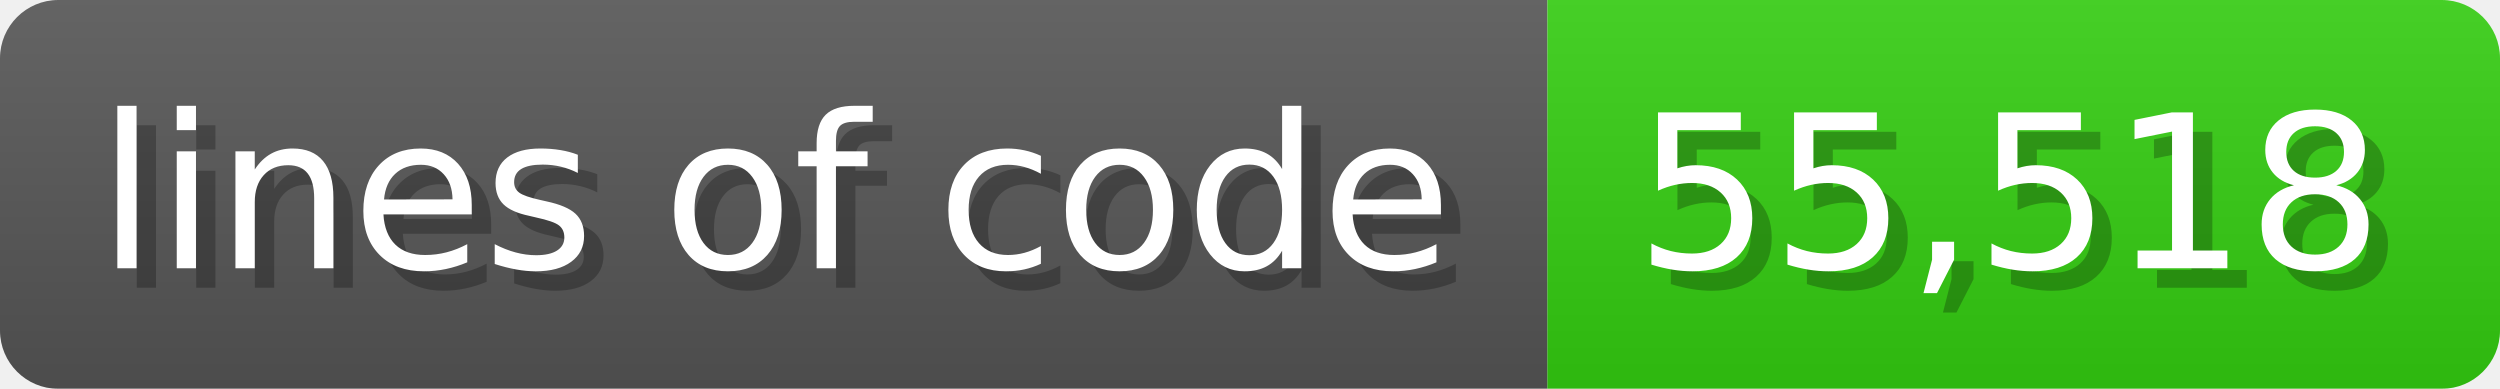
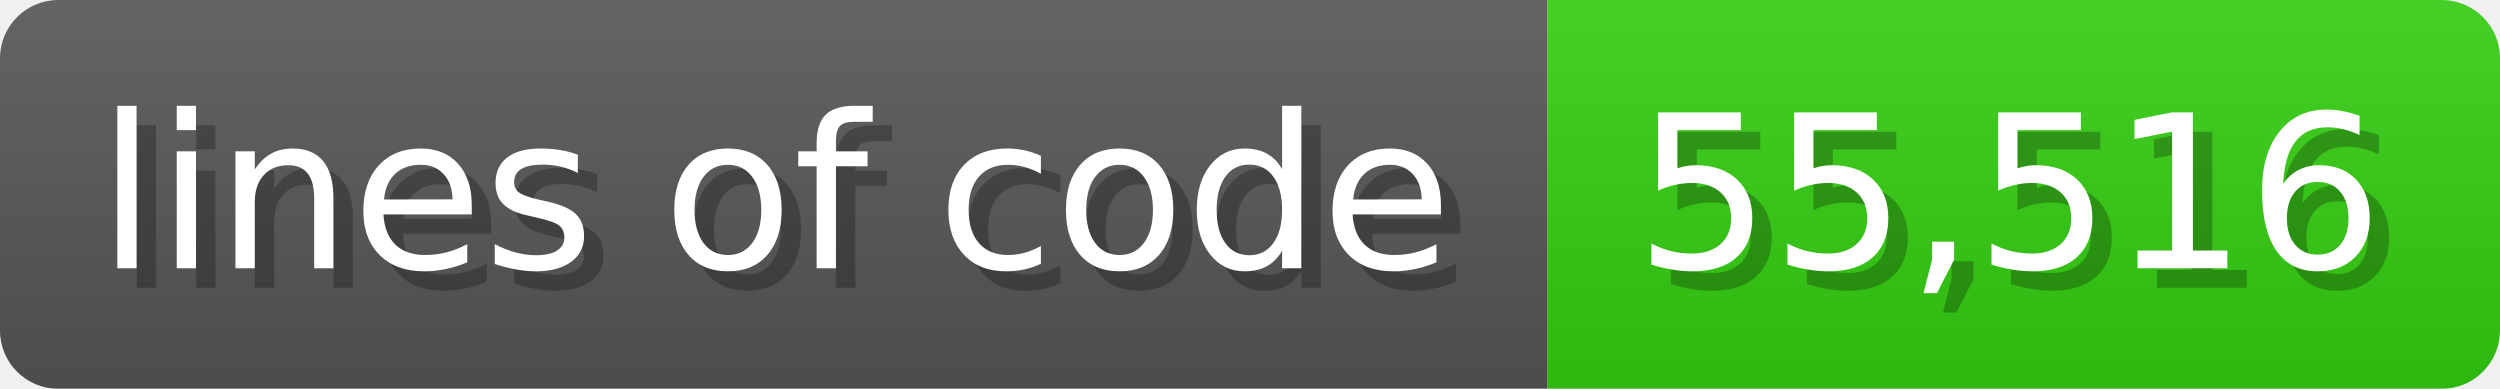
<svg xmlns="http://www.w3.org/2000/svg" width="128.6" height="20" viewBox="0 0 1286 200">
  <linearGradient id="a" x2="0" y2="100%">
    <stop offset="0" stop-opacity=".1" stop-color="#EEE" />
    <stop offset="1" stop-opacity=".1" />
  </linearGradient>
  <mask id="m">
    <rect width="1286" height="200" rx="30" fill="#FFF" />
  </mask>
  <g mask="url(#m)">
    <rect width="796" height="200" fill="#555" />
    <rect width="490" height="200" fill="#3C1" x="796" />
    <rect width="1286" height="200" fill="url(#a)" />
  </g>
  <g fill="#fff" text-anchor="start" font-family="Verdana,DejaVu Sans,sans-serif" font-size="110">
    <text x="60" y="148" textLength="696" fill="#000" opacity="0.25">lines of code</text>
    <text x="50" y="138" textLength="696">lines of code</text>
-     <text x="851" y="148" textLength="390" fill="#000" opacity="0.25">55,518</text>
-     <text x="841" y="138" textLength="390">55,518</text>
+     <text x="851" y="148" textLength="390" fill="#000" opacity="0.25">55,516</text>
+     <text x="841" y="138" textLength="390">55,516</text>
  </g>
</svg>
